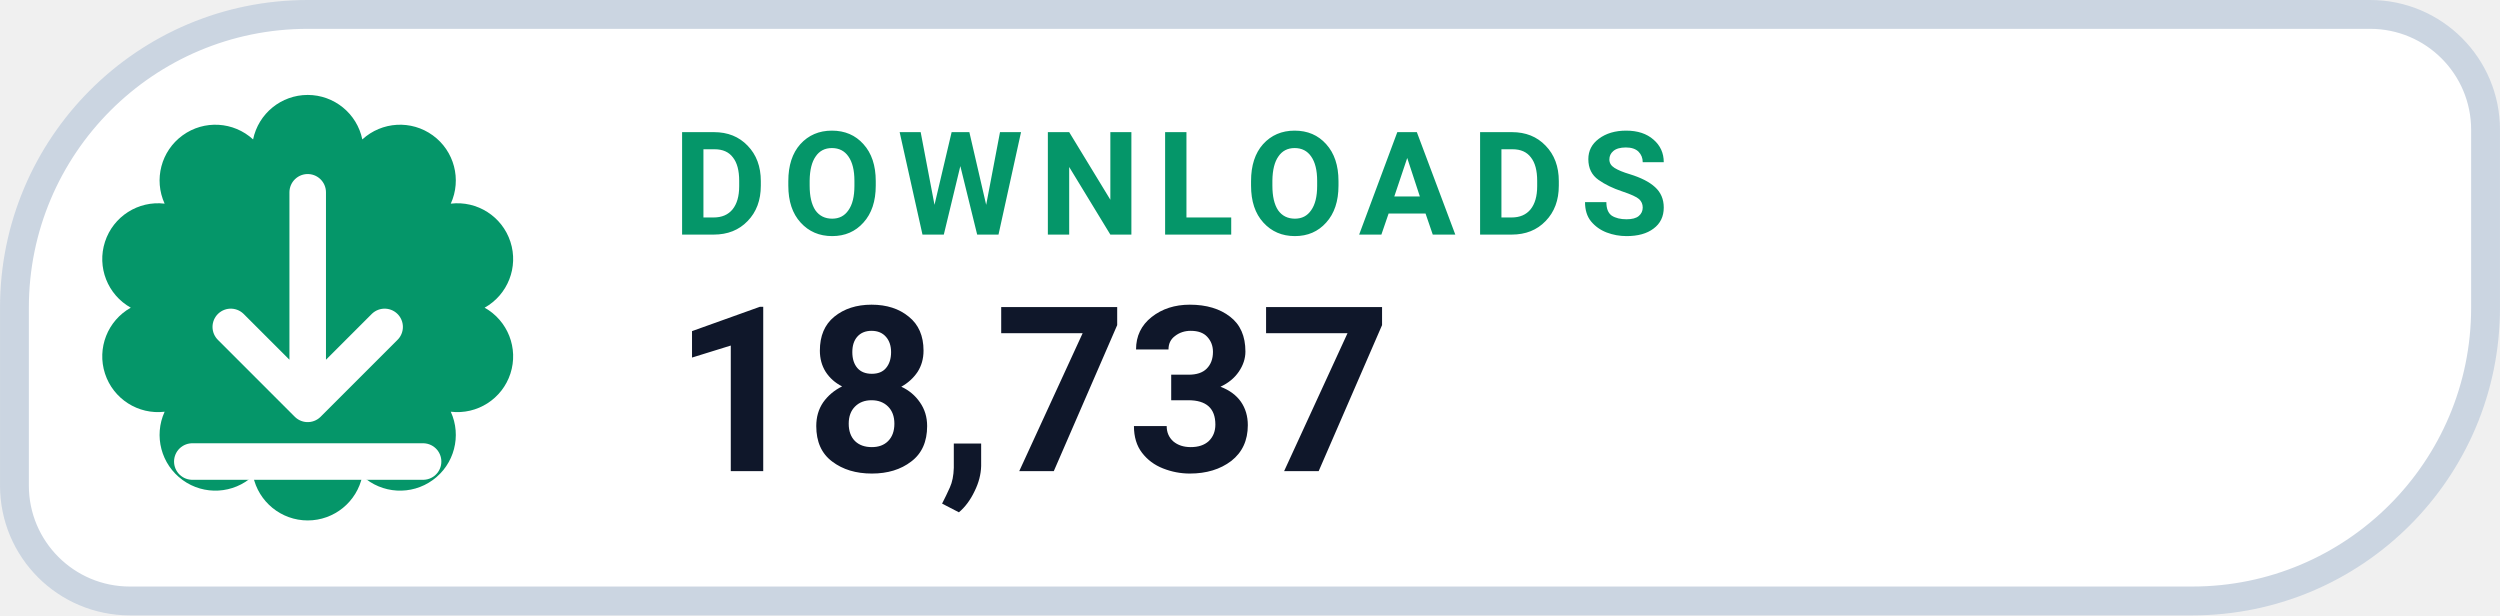
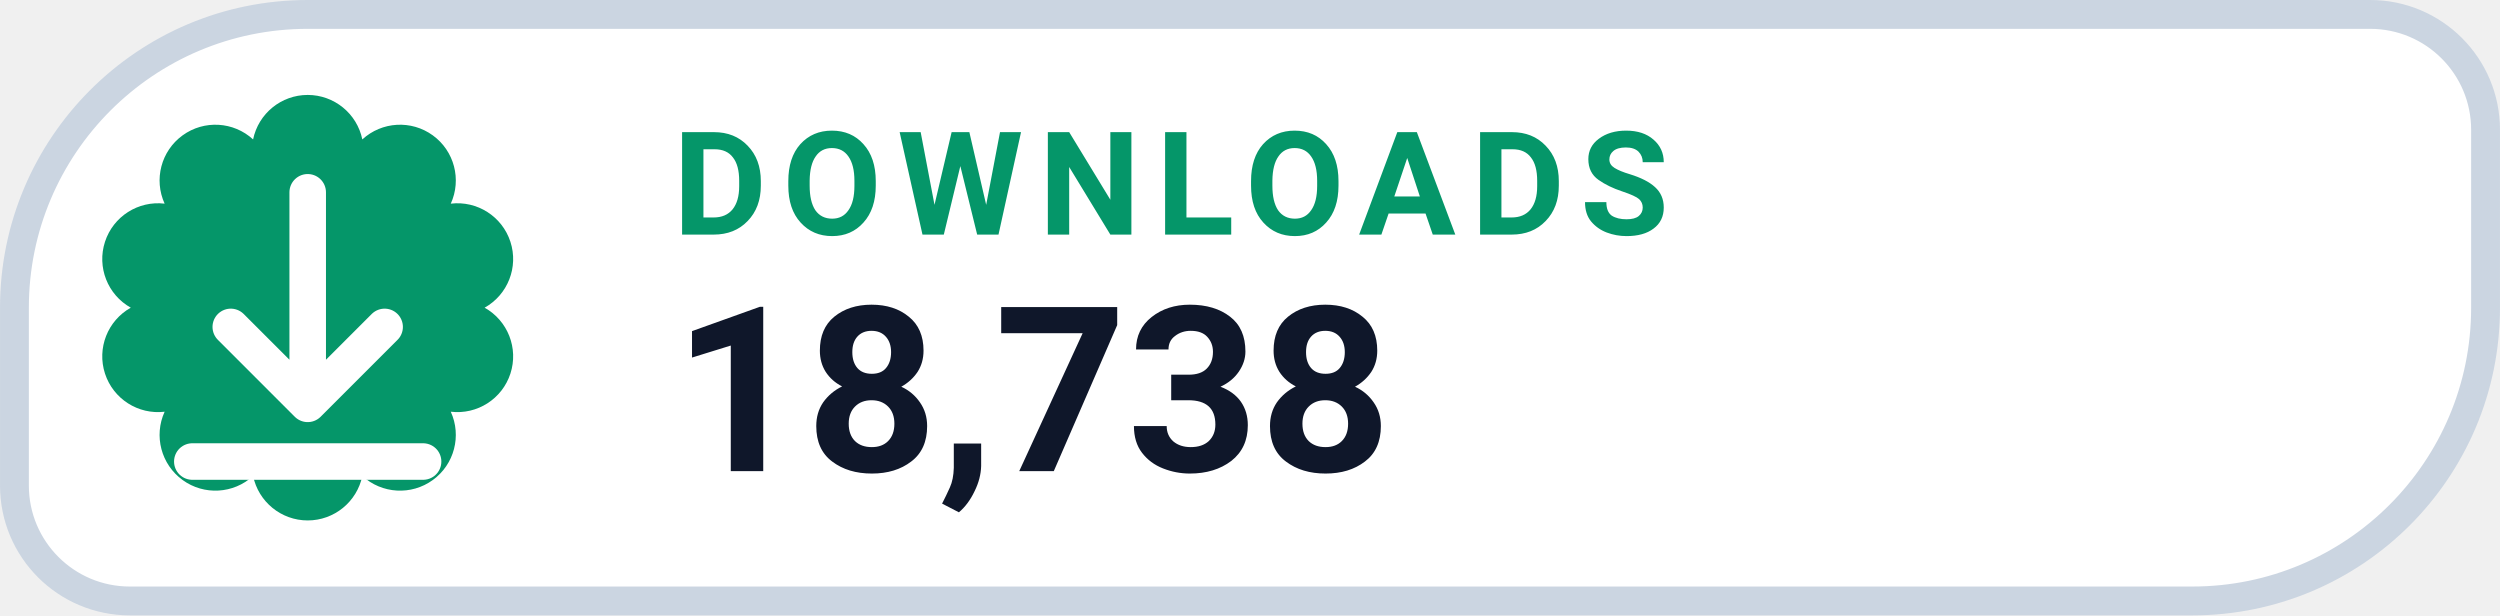
- <svg xmlns="http://www.w3.org/2000/svg" width="126" height="31.015" viewBox="0 0 130 32" role="img" aria-label="DOWNLOADS 18,737">
+ <svg xmlns="http://www.w3.org/2000/svg" width="126" height="31.015" viewBox="0 0 130 32" role="img" aria-label="DOWNLOADS 18,738">
  <path d="M 16.00 0.75 H 123.25 A 6.00 6.00 0 0 1 129.25 6.75 V 16.00 A 15.25 15.25 0 0 1 114.00 31.25 H 6.75 A 6.00 6.00 0 0 1 0.75 25.25 V 16.00 A 15.25 15.25 0 0 1 16.00 0.75 Z" fill="#FFFFFF" stroke="#CBD5E1" stroke-width="1.5" />
  <path d="M 13.16 7.25 A 2.90 2.90 0 0 1 18.84 7.25 A 2.90 2.90 0 0 1 23.44 10.59 A 2.90 2.90 0 0 1 25.20 16.00 A 2.90 2.90 0 0 1 23.44 21.41 A 2.90 2.90 0 0 1 18.84 24.75 A 2.90 2.90 0 0 1 13.16 24.75 A 2.90 2.90 0 0 1 8.56 21.41 A 2.90 2.90 0 0 1 6.80 16.00 A 2.90 2.90 0 0 1 8.56 10.59 A 2.90 2.90 0 0 1 13.16 7.25 Z" fill="#059669" />
  <g transform="translate(16 16)" style="color:#FFFFFF;">
    <path d="M0 -6 v11 m0 0 l4 -4 m-4 4 l-4 -4 M-6 8 h12" fill="none" stroke="currentColor" stroke-width="1.9" stroke-linecap="round" stroke-linejoin="round" />
  </g>
  <text x="35" y="12.2" fill="#059669" font-family="-apple-system,BlinkMacSystemFont,'Segoe UI',Roboto,Helvetica,Arial,sans-serif" font-size="7.5" font-weight="700" letter-spacing=".8">DOWNLOADS</text>
-   <text x="35" y="24.5" fill="#0F172A" font-family="-apple-system,BlinkMacSystemFont,'Segoe UI',Roboto,Helvetica,Arial,sans-serif" font-size="12" font-weight="750">18,737</text>
+   <text x="35" y="24.5" fill="#0F172A" font-family="-apple-system,BlinkMacSystemFont,'Segoe UI',Roboto,Helvetica,Arial,sans-serif" font-size="12" font-weight="750">18,738</text>
</svg>
